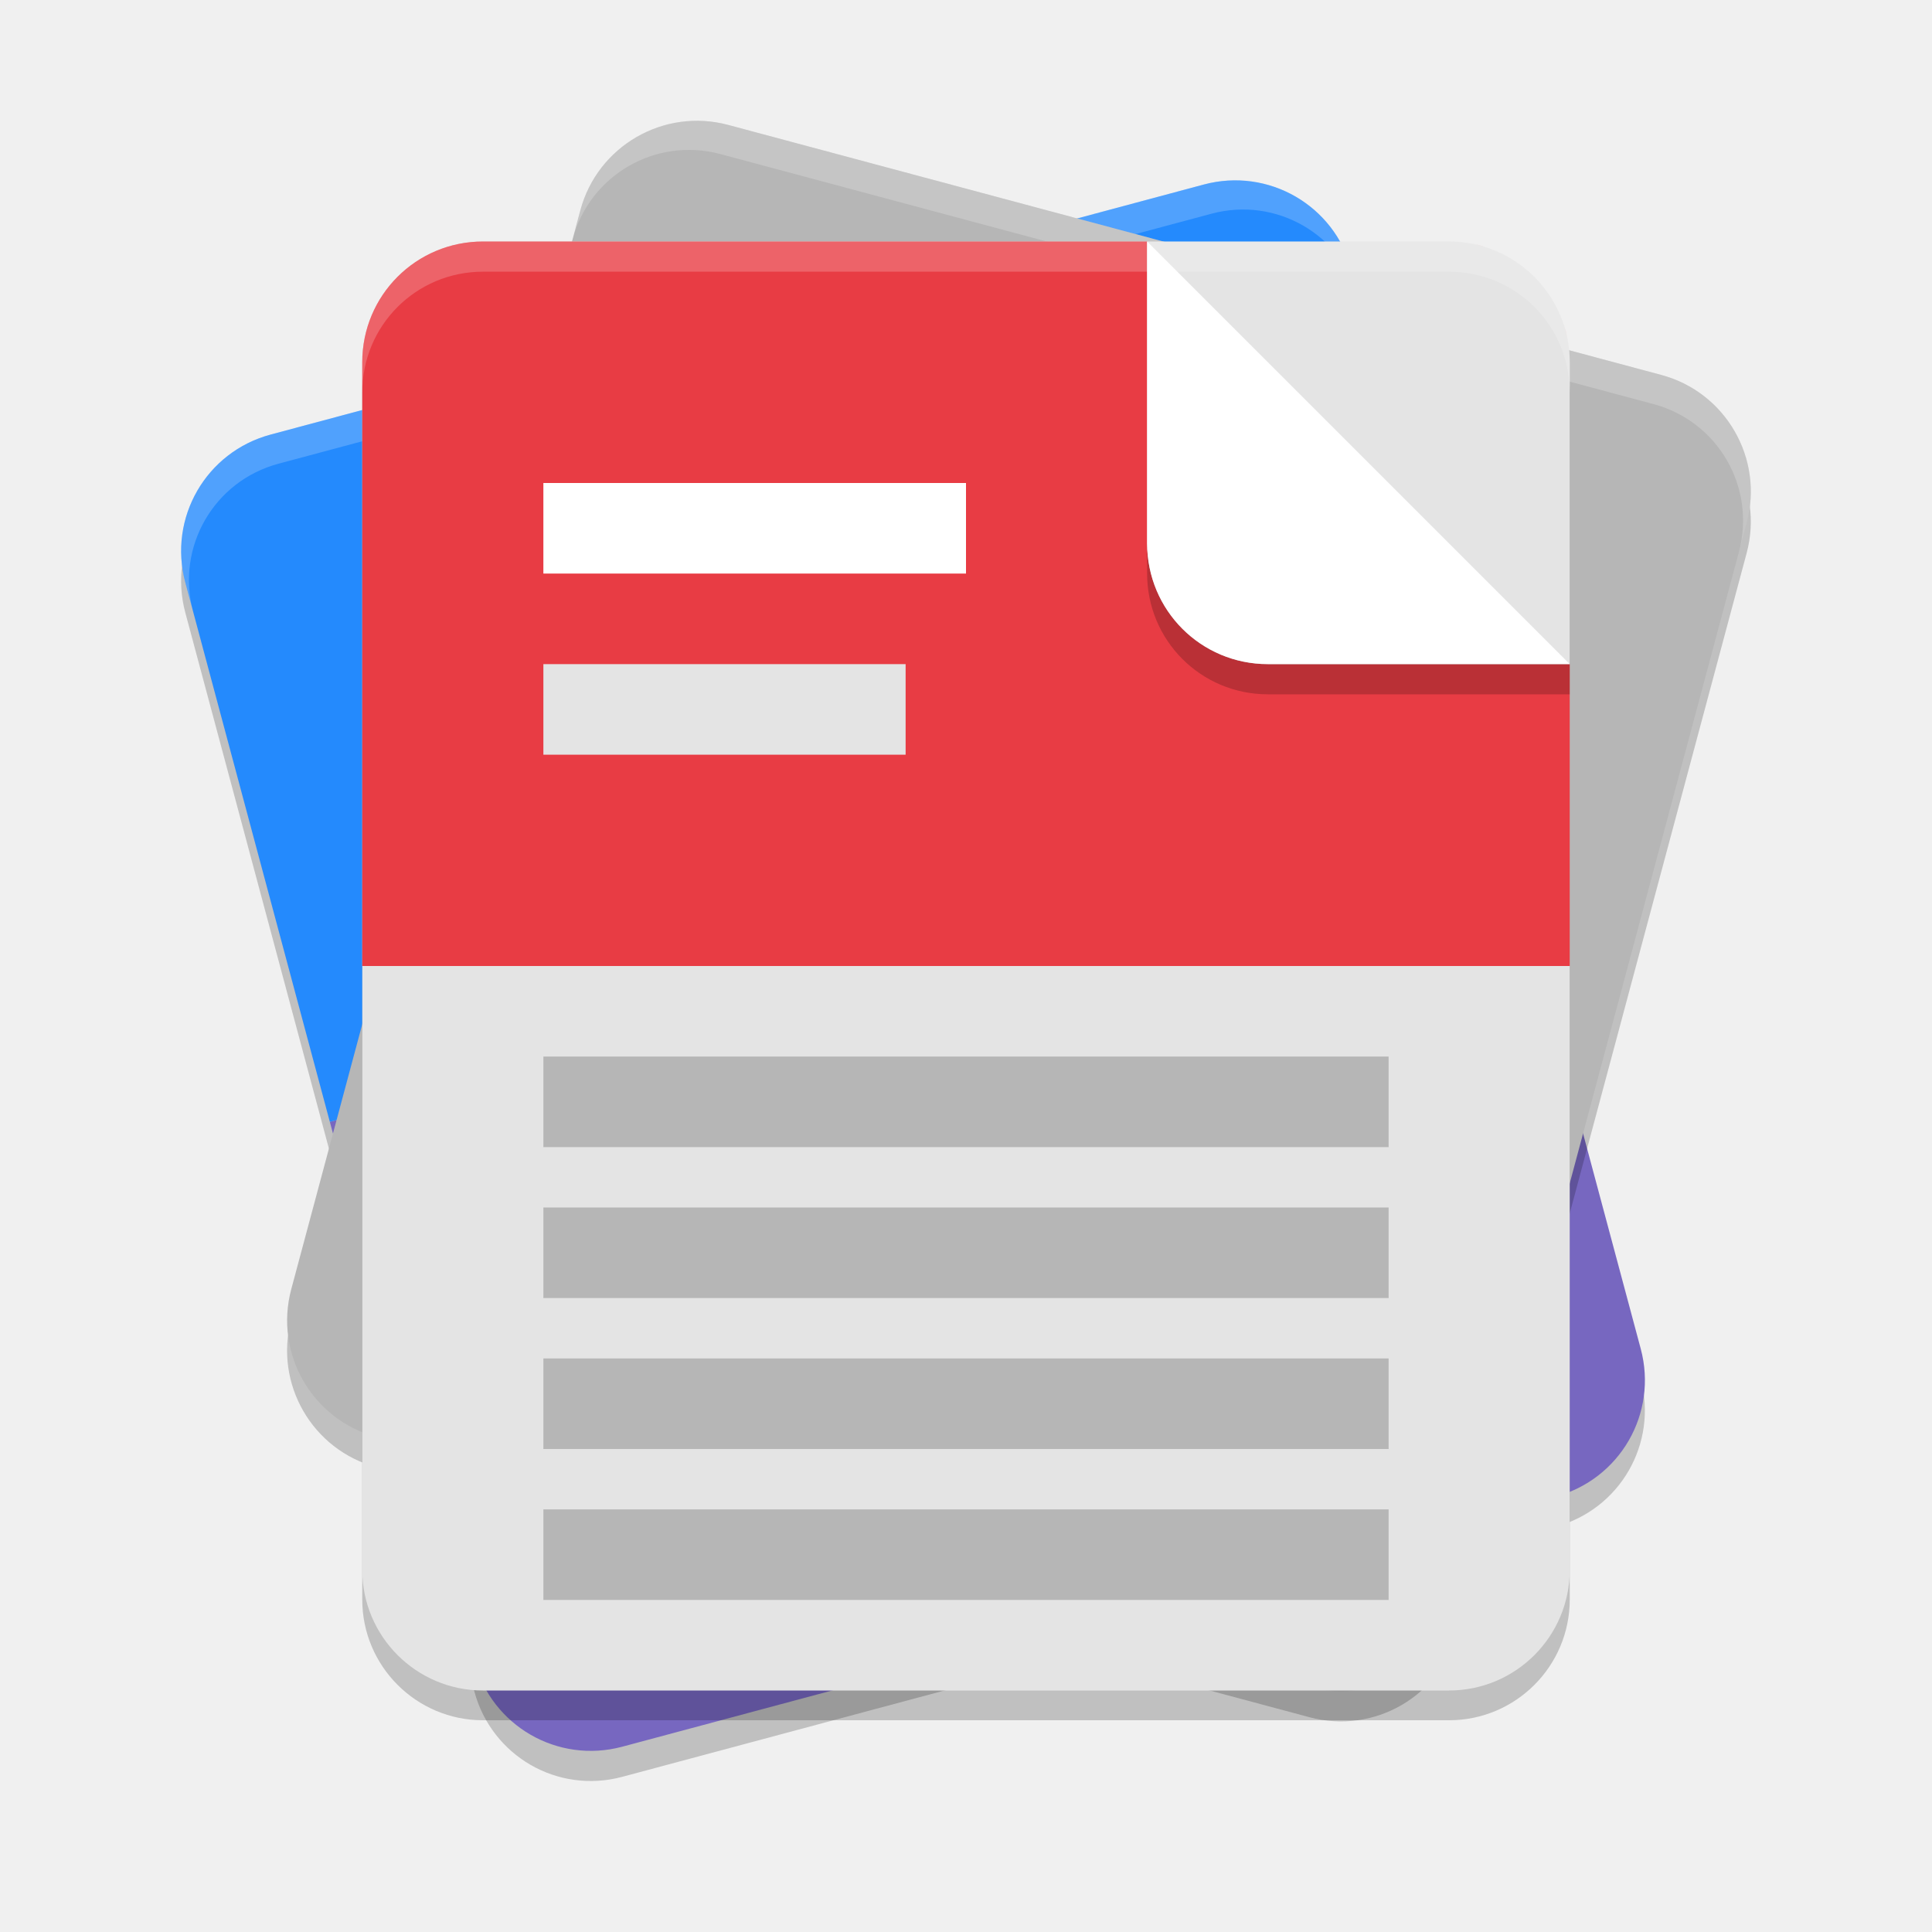
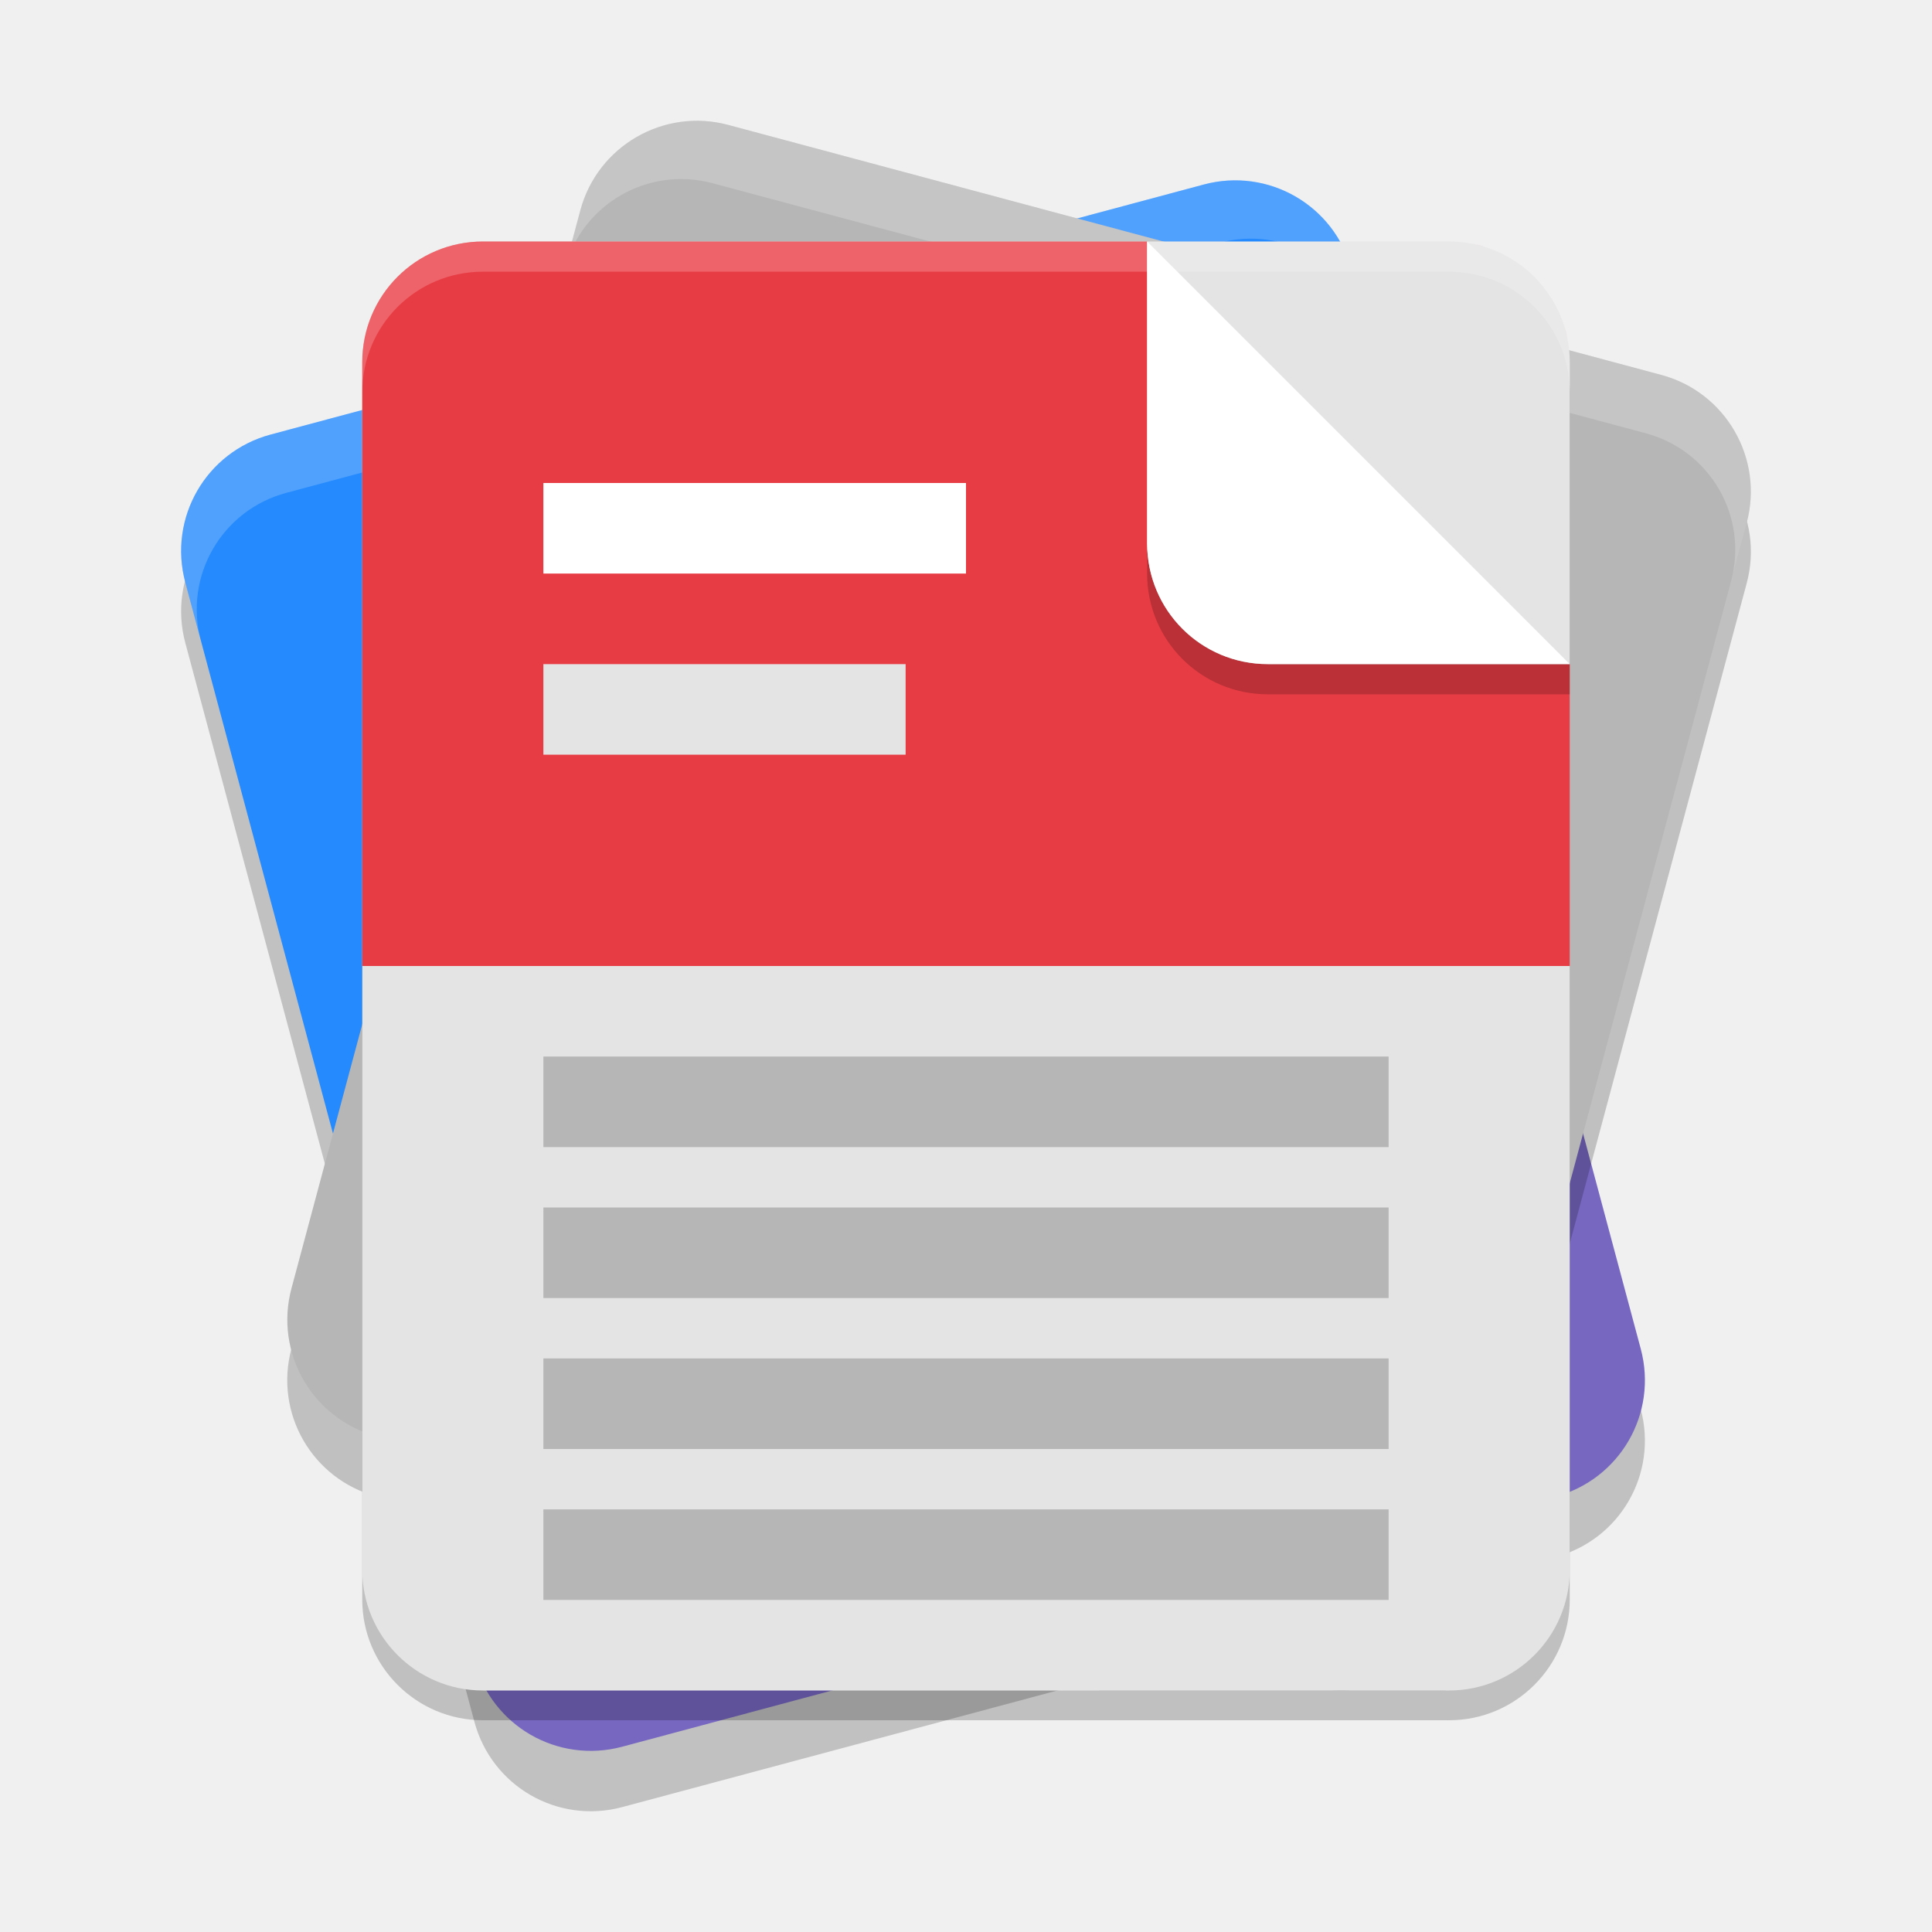
- <svg xmlns="http://www.w3.org/2000/svg" width="64" height="64" version="1.1" id="svg16">
-   <defs id="defs16" />
-   <g transform="scale(2)" id="g16">
-     <g transform="rotate(-15,50.13275,223.4148)" id="g4">
-       <path transform="rotate(15,50.13275,223.4148)" d="m4.483 7.697c-1.07 0.287-1.701 1.379-1.414 2.449l2.394 8.935 2.394 8.935c0.287 1.07 1.379 1.701 2.449 1.414l15.455-4.141c1.07-0.287 1.701-1.379 1.414-2.449l-2.394-8.935-2.394-8.935c-0.287-1.07-1.379-1.701-2.449-1.414z" style="opacity:.2" id="path1" />
-       <path d="m60 14v9.25c0 1.108 0.892 2 2 2h16c1.108 0 2-0.892 2-2v-9.25z" style="fill:#7767c0" id="path2" />
-       <path d="m62 2.75c-1.108 0-2 0.892-2 2v9.25h20v-9.25c0-1.108-0.892-2-2-2z" style="fill:#248afd" id="path3" />
-       <path d="m62 2.75c-1.108 0-2 0.892-2 2v0.5c0-1.108 0.892-2 2-2h16c1.108 0 2 0.892 2 2v-0.5c0-1.108-0.892-2-2-2z" style="fill:#ffffff;opacity:.2" id="path4" />
+ <svg xmlns="http://www.w3.org/2000/svg" width="64" height="64" version="1.1">
+   <g transform="scale(2)">
+     <g transform="matrix(.9659247 -.2588212 .2588187 .9659338 -56.1157 20.58791)">
+       <path d="m61.741 3.716c-1.108 0-2 0.892-2 2v18.5c0 1.108 0.892 2 2 2h16c1.108 0 2-0.892 2-2v-18.5c0-1.108-0.892-2-2-2z" style="opacity:.199" />
+       <path d="m60 14.75 5e-6 8.5c1e-6 1.108 0.892 2 2 2l16-4e-6c1.108 1e-6 2-0.892 2-2l-2.1e-5 -8.5z" style="fill:#7767c0" />
+       <path d="m62 2.75c-1.108-1e-6 -2 0.892-2 2v10l20-1e-6v-10c-2e-6 -1.108-0.892-2-2-2z" style="fill:#248afd" />
+       <path d="m62 2.75c-1.108 0-2 0.892-2 2v1c0-1.108 0.892-2 2-2h16c1.108 0 2 0.892 2 2v-1c0-1.108-0.892-2-2-2z" style="fill:#ffffff;opacity:.2" />
    </g>
-     <g transform="rotate(15,8.27882,-117.9649)" id="g5">
-       <rect x="41.129" y="-2.517" width="20" height="22.5" rx="2" ry="2" style="opacity:.2" id="rect4" />
-       <rect x="41" y="-3" width="20" height="22.5" rx="2" ry="2" style="fill:#b6b6b6" id="rect5" />
-       <path transform="translate(1.5,-4.5)" d="m41.5 1.5c-1.108 0-2 0.892-2 2v0.5c0-1.108 0.892-2 2-2h16c1.108 0 2 0.892 2 2v-0.5c0-1.108-0.892-2-2-2z" style="fill:#ffffff;opacity:.2" id="path5" />
+     <g transform="matrix(.9659309 .2588169 -.2588204 .9659178 -39.71944 -4.056572)">
+       <path transform="rotate(-15,-4.452981,-152.8765)" d="m11.462 3.002c-0.853 0.033-1.617 0.611-1.85 1.48l-4.785 17.857c-0.287 1.07 0.344 2.162 1.414 2.449l11.979 3.211 5.723 1e-6c0.085-0.148 0.157-0.309 0.203-0.482l4.785-17.857c0.287-1.07-0.344-2.162-1.414-2.449l-15.455-4.143c-0.201-0.054-0.403-0.074-0.6-0.066z" style="opacity:.2" />
+       <rect x="49.602" y="-7.485" width="20" height="22.487" rx="2" ry="2" style="fill:#b6b6b6" />
+       <path d="m51.602-7.485c-1.108-3e-7 -2 0.892-2 2v1c1e-6 -1.108 0.892-2 2-2l16 5e-7c1.108 3e-7 2 0.892 2 2v-1c-1e-6 -1.108-0.892-2-2-2z" style="fill:#ffffff;opacity:.2" />
    </g>
-     <g id="g15">
-       <rect x="6" y="4.493" width="20" height="24" rx="2" ry="2" style="opacity:.201" id="rect6" />
-       <rect x="6" y="4" width="20" height="24" rx="2" ry="2" style="fill:#e4e4e4" id="rect7" />
-       <path d="m8 4c-1.108 0-2 0.892-2 2v10h20v-5h-5c-1.108 0-2-0.892-2-2v-5zm16 0c0.069 0 0.138 0.003 0.205 0.01-0.067-0.007-0.136-0.01-0.205-0.01zm0.205 0.01c0.067 0.007 0.134 0.018 0.199 0.031-0.065-0.013-0.132-0.024-0.199-0.031zm0.199 0.031c0.065 0.013 0.129 0.029 0.191 0.049-0.063-0.019-0.126-0.036-0.191-0.049zm1.506 1.363c0.019 0.063 0.036 0.126 0.049 0.191-0.013-0.065-0.029-0.129-0.049-0.191zm0.049 0.191c0.013 0.065 0.024 0.132 0.031 0.199-0.007-0.067-0.018-0.134-0.031-0.199zm0.031 0.199c0.007 0.067 0.01 0.136 0.01 0.205 0-0.069-3e-3 -0.138-0.01-0.205z" style="fill:#e83c44" id="path7" />
-       <rect x="9" y="25" width="14" height="1.5" style="opacity:.2" id="rect8" />
-       <rect x="9" y="22.5" width="14" height="1.5" style="opacity:.2" id="rect9" />
-       <rect x="9" y="20" width="14" height="1.5" style="opacity:0.2" id="rect10" />
-       <rect x="9" y="17.5" width="14" height="1.5" style="opacity:0.2" id="rect11" />
-       <rect x="9" y="11" width="6" height="1.5" style="fill:#e4e4e4" id="rect12" />
-       <rect x="9" y="8" width="7" height="1.5" style="fill:#ffffff" id="rect13" />
-       <path d="m19 4v5c0 1.108 0.892 2 2 2h5z" style="fill:#ffffff" id="path13" />
-       <path d="m19 9v0.5c0 1.108 0.892 2 2 2h5v-0.5h-5c-1.108 0-2-0.892-2-2z" style="opacity:.2" id="path14" />
-       <path d="m8 4c-1.108 0-2 0.892-2 2v0.5c0-1.108 0.892-2 2-2h16c1.108 0 2 0.892 2 2v-0.5c0-1.108-0.892-2-2-2z" style="fill:#ffffff;opacity:.2" id="path15" />
+     <g>
+       <rect x="6" y="4.493" width="20" height="24" rx="2" ry="2" style="opacity:.201" />
+       <rect x="6" y="4" width="20" height="24" rx="2" ry="2" style="fill:#e4e4e4" />
+       <path d="m8 4c-1.108 0-2 0.892-2 2v10h20v-5h-5c-1.108 0-2-0.892-2-2v-5zm16 0c0.069 0 0.138 0.003 0.205 0.01-0.067-0.007-0.136-0.01-0.205-0.01zm0.205 0.01c0.067 0.007 0.134 0.018 0.199 0.031-0.065-0.013-0.132-0.024-0.199-0.031zm0.199 0.031c0.065 0.013 0.129 0.029 0.191 0.049-0.063-0.019-0.126-0.036-0.191-0.049zm1.506 1.363c0.019 0.063 0.036 0.126 0.049 0.191-0.013-0.065-0.029-0.129-0.049-0.191zm0.049 0.191c0.013 0.065 0.024 0.132 0.031 0.199-0.007-0.067-0.018-0.134-0.031-0.199zm0.031 0.199c0.007 0.067 0.01 0.136 0.01 0.205 0-0.069-3e-3 -0.138-0.01-0.205z" style="fill:#e83c44" />
+       <rect x="9" y="25" width="14" height="1.5" style="opacity:.2" />
+       <rect x="9" y="22.5" width="14" height="1.5" style="opacity:.2" />
+       <rect x="9" y="20" width="14" height="1.5" style="opacity:.2" />
+       <rect x="9" y="17.5" width="14" height="1.5" style="opacity:.2" />
+       <rect x="9" y="11" width="6" height="1.5" style="fill:#e4e4e4" />
+       <rect x="9" y="8" width="7" height="1.5" style="fill:#ffffff" />
+       <path d="m19 4v5c0 1.108 0.892 2 2 2h5z" style="fill:#ffffff" />
+       <path d="m19 9v0.5c0 1.108 0.892 2 2 2h5v-0.5h-5c-1.108 0-2-0.892-2-2z" style="opacity:.2" />
+       <path d="m8 4c-1.108 0-2 0.892-2 2v0.5c0-1.108 0.892-2 2-2h16c1.108 0 2 0.892 2 2v-0.5c0-1.108-0.892-2-2-2z" style="fill:#ffffff;opacity:.2" />
    </g>
  </g>
</svg>
